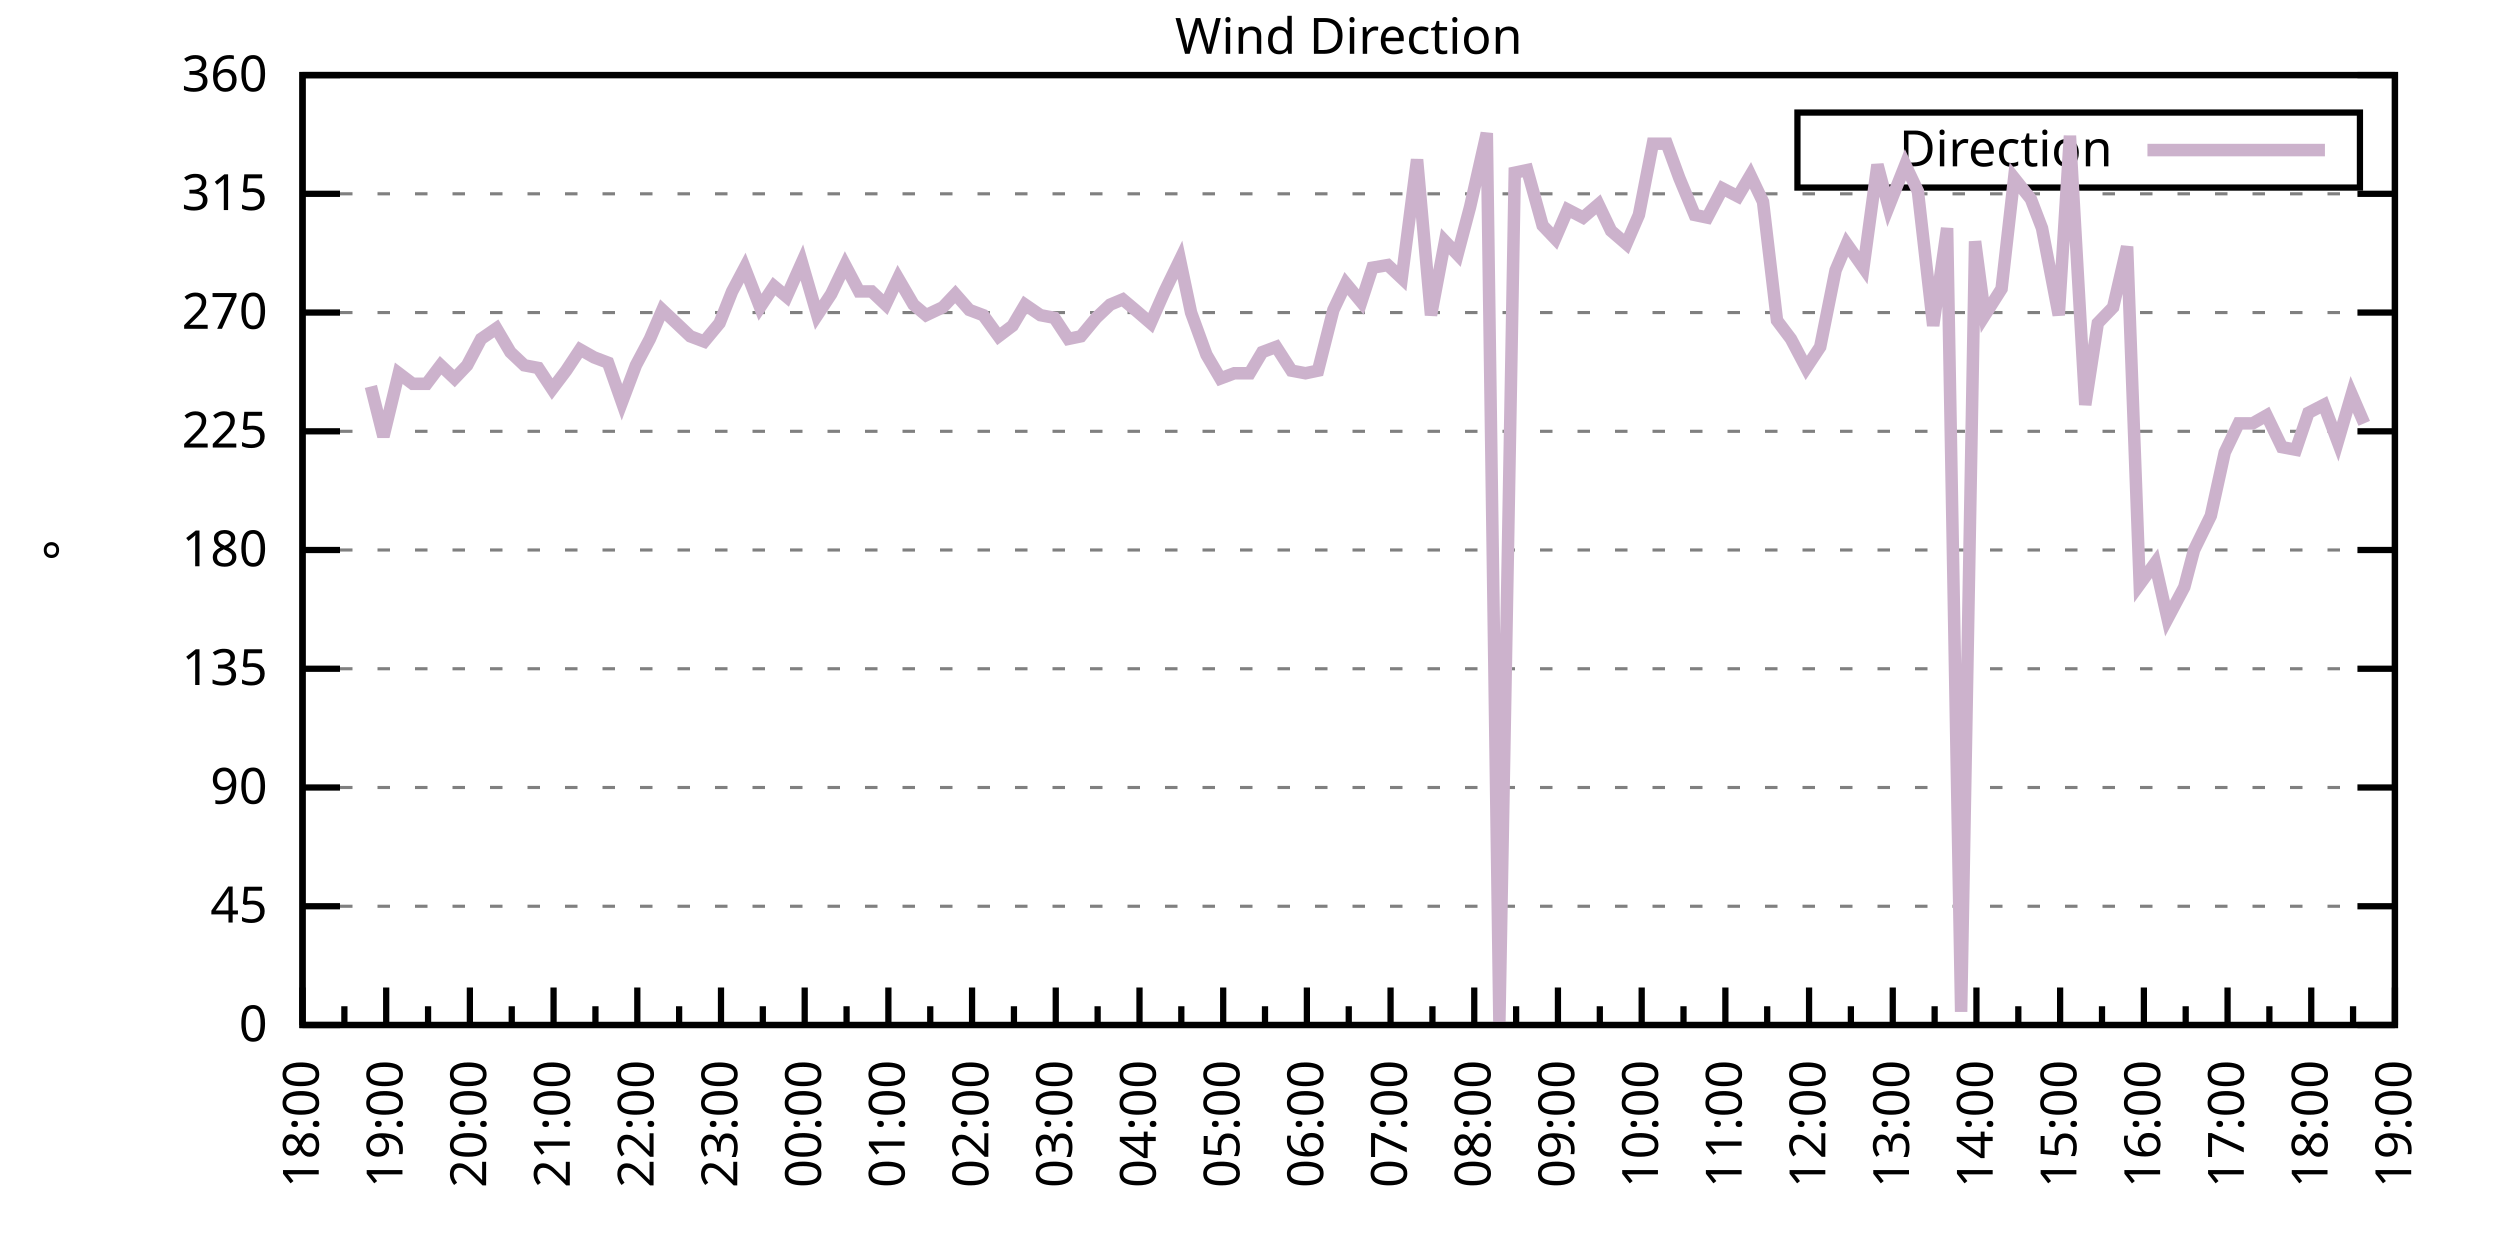
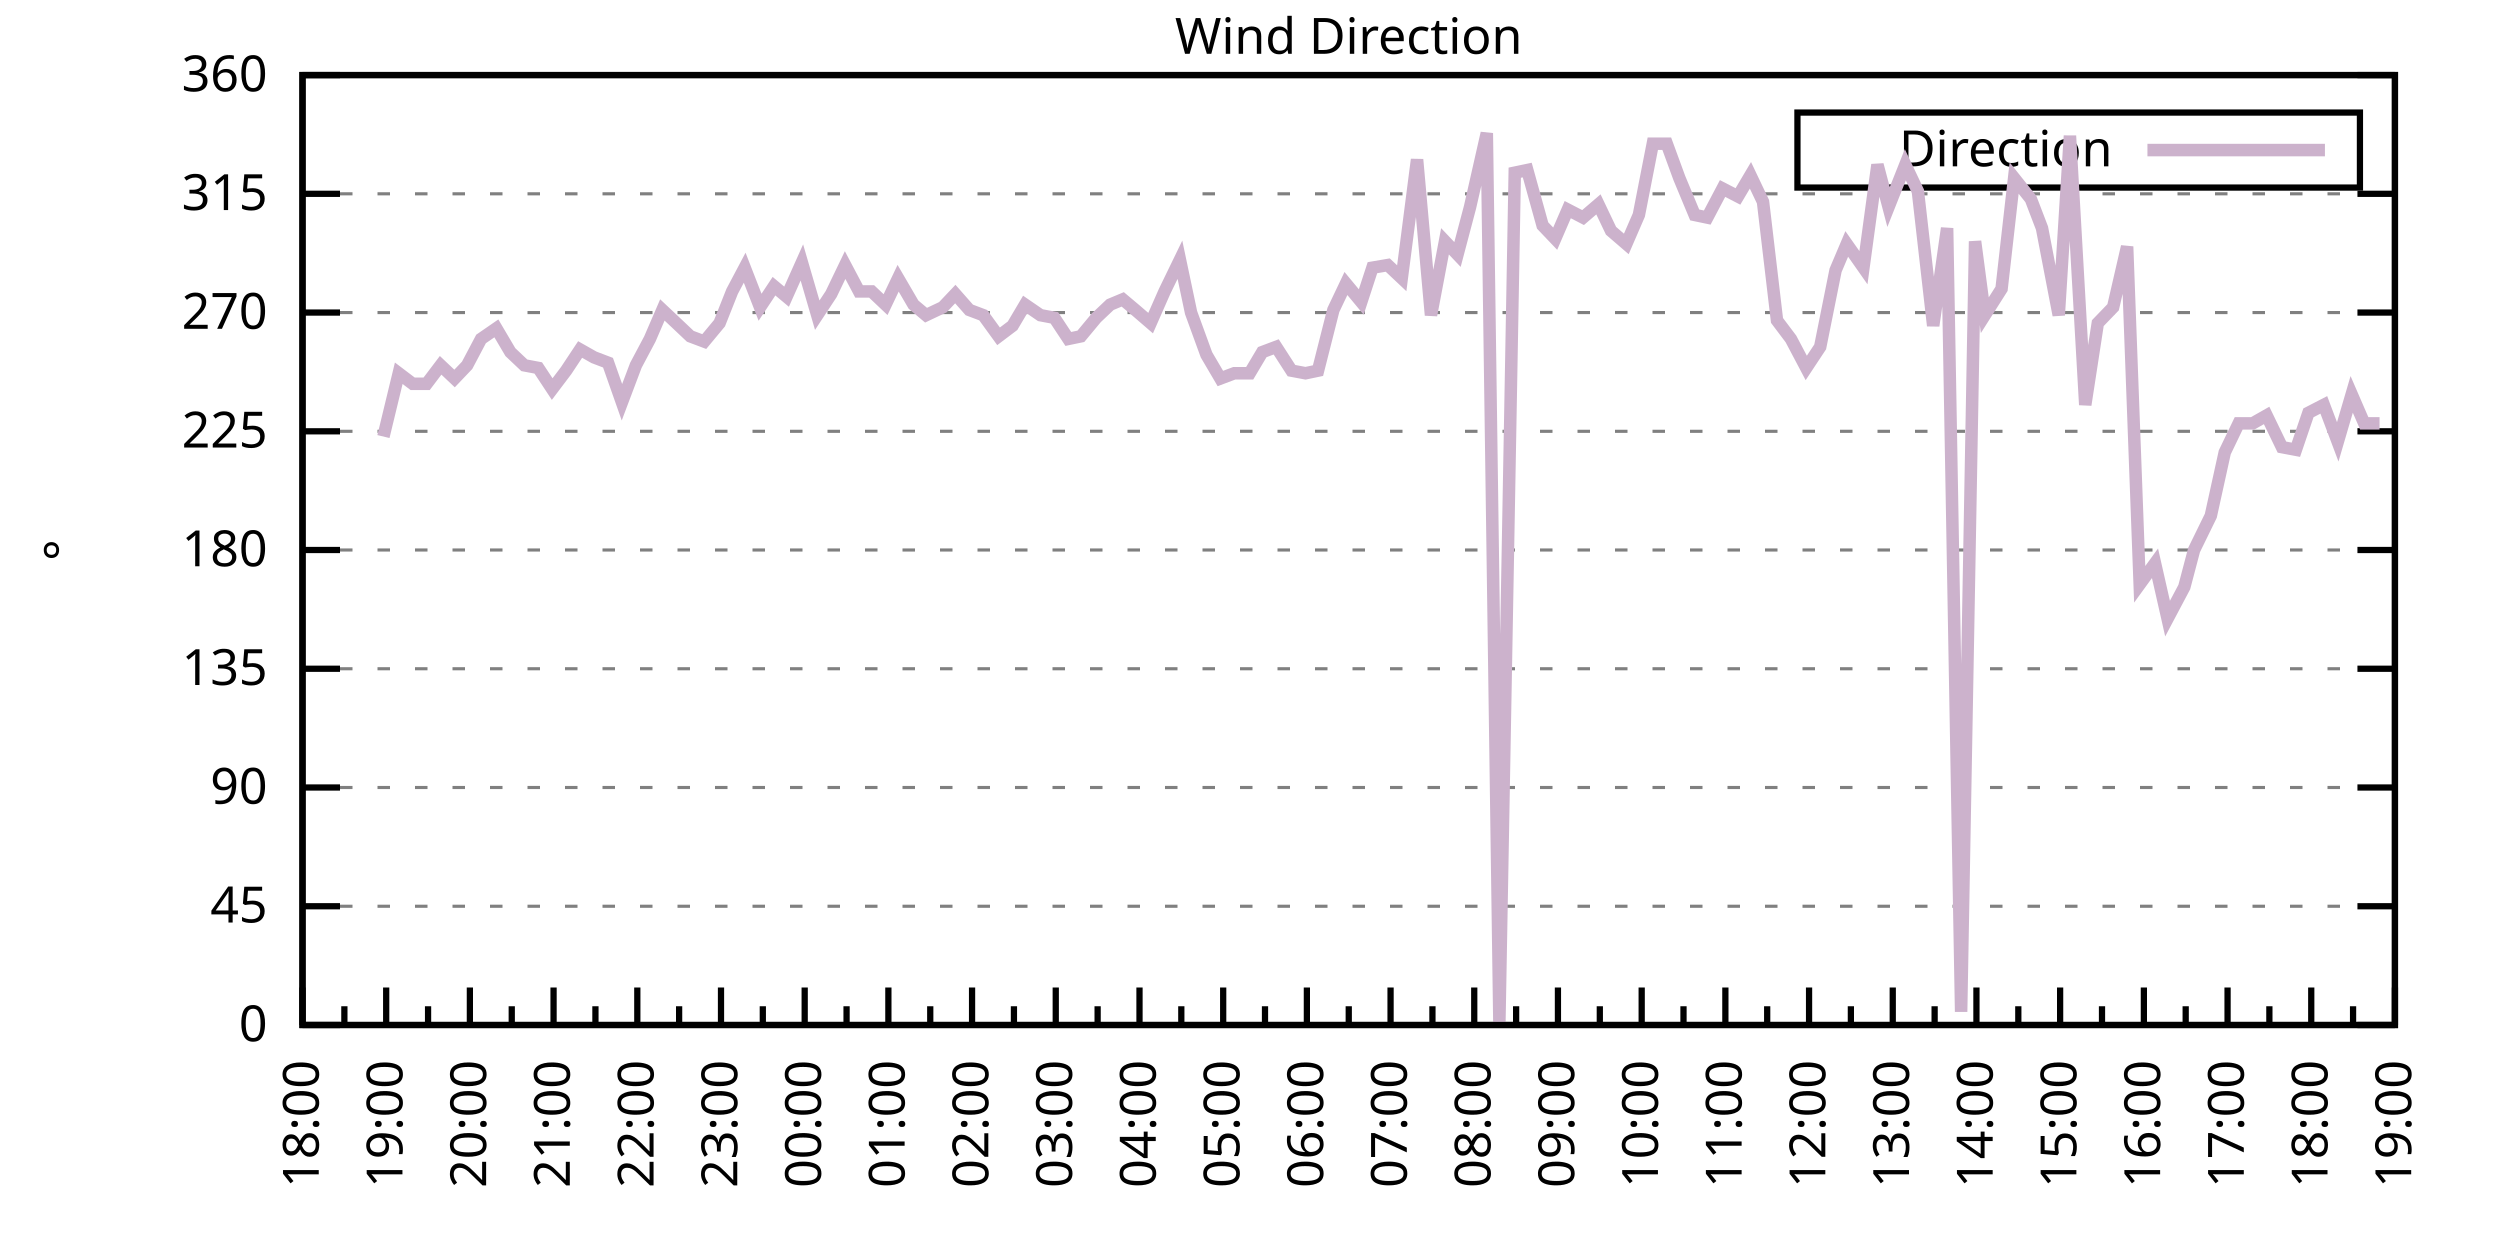
<svg xmlns="http://www.w3.org/2000/svg" xmlns:xlink="http://www.w3.org/1999/xlink" width="400" height="200" viewBox="0 0 400 200">
  <g id="gnuplot_canvas">
    <rect x="0" y="0" width="400" height="200" fill="none" />
    <defs>
      <circle id="gpDot" r="0.5" stroke-width="0.5" stroke="currentColor" />
      <path id="gpPt0" stroke-width="0.333" stroke="currentColor" d="M-1,0 h2 M0,-1 v2" />
      <path id="gpPt1" stroke-width="0.333" stroke="currentColor" d="M-1,-1 L1,1 M1,-1 L-1,1" />
      <path id="gpPt2" stroke-width="0.333" stroke="currentColor" d="M-1,0 L1,0 M0,-1 L0,1 M-1,-1 L1,1 M-1,1 L1,-1" />
      <rect id="gpPt3" stroke-width="0.333" stroke="currentColor" x="-1" y="-1" width="2" height="2" />
      <rect id="gpPt4" stroke-width="0.333" stroke="currentColor" fill="currentColor" x="-1" y="-1" width="2" height="2" />
      <circle id="gpPt5" stroke-width="0.333" stroke="currentColor" cx="0" cy="0" r="1" />
      <use xlink:href="#gpPt5" id="gpPt6" fill="currentColor" stroke="none" />
      <path id="gpPt7" stroke-width="0.333" stroke="currentColor" d="M0,-1.33 L-1.33,0.67 L1.33,0.67 z" />
      <use xlink:href="#gpPt7" id="gpPt8" fill="currentColor" stroke="none" />
      <use xlink:href="#gpPt7" id="gpPt9" stroke="currentColor" transform="rotate(180)" />
      <use xlink:href="#gpPt9" id="gpPt10" fill="currentColor" stroke="none" />
      <use xlink:href="#gpPt3" id="gpPt11" stroke="currentColor" transform="rotate(45)" />
      <use xlink:href="#gpPt11" id="gpPt12" fill="currentColor" stroke="none" />
      <path id="gpPt13" stroke-width="0.333" stroke="currentColor" d="M0,1.330 L1.265,0.411 L0.782,-1.067 L-0.782,-1.076 L-1.265,0.411 z" />
      <use xlink:href="#gpPt13" id="gpPt14" fill="currentColor" stroke="none" />
      <filter id="textbox" filterUnits="objectBoundingBox" x="0" y="0" height="1" width="1">
        <feFlood flood-color="white" flood-opacity="1" result="bgnd" />
        <feComposite in="SourceGraphic" in2="bgnd" operator="atop" />
      </filter>
      <filter id="greybox" filterUnits="objectBoundingBox" x="0" y="0" height="1" width="1">
        <feFlood flood-color="lightgrey" flood-opacity="1" result="grey" />
        <feComposite in="SourceGraphic" in2="grey" operator="atop" />
      </filter>
    </defs>
    <g fill="none" color="white" stroke="currentColor" stroke-width="1.00" stroke-linecap="butt" stroke-linejoin="miter">
</g>
    <g fill="none" color="black" stroke="currentColor" stroke-width="1.00" stroke-linecap="butt" stroke-linejoin="miter">
      <g stroke="none" shape-rendering="crispEdges">
        <polygon fill="rgb(255, 255, 255)" points="48.40,164.00 383.18,164.00 383.18,12.02 48.40,12.02 " />
      </g>
    </g>
    <g fill="none" color="black" stroke="currentColor" stroke-width="1.00" stroke-linecap="butt" stroke-linejoin="miter">
</g>
    <g fill="none" color="black" stroke="black" stroke-width="0.50" stroke-linecap="butt" stroke-linejoin="miter">
</g>
    <g fill="none" color="gray" stroke="currentColor" stroke-width="0.50" stroke-linecap="butt" stroke-linejoin="miter">
      <path stroke="gray" stroke-dasharray="2,4" class="gridline" d="M48.40,164.00 L383.19,164.00  " />
    </g>
    <g fill="none" color="gray" stroke="gray" stroke-width="1.00" stroke-linecap="butt" stroke-linejoin="miter">
</g>
    <g fill="none" color="black" stroke="currentColor" stroke-width="1.00" stroke-linecap="butt" stroke-linejoin="miter">
      <path stroke="black" d="M48.40,164.00 L54.40,164.00 M383.19,164.00 L377.19,164.00  " />
      <g transform="translate(42.80,166.60)" stroke="none" fill="black" font-family="Sans" font-size="8.00" text-anchor="end">
        <text>
          <tspan font-family="Sans"> 0</tspan>
        </text>
      </g>
    </g>
    <g fill="none" color="black" stroke="currentColor" stroke-width="1.00" stroke-linecap="butt" stroke-linejoin="miter">
</g>
    <g fill="none" color="black" stroke="black" stroke-width="0.50" stroke-linecap="butt" stroke-linejoin="miter">
</g>
    <g fill="none" color="gray" stroke="currentColor" stroke-width="0.50" stroke-linecap="butt" stroke-linejoin="miter">
      <path stroke="gray" stroke-dasharray="2,4" class="gridline" d="M48.40,145.00 L383.19,145.00  " />
    </g>
    <g fill="none" color="gray" stroke="gray" stroke-width="1.00" stroke-linecap="butt" stroke-linejoin="miter">
</g>
    <g fill="none" color="black" stroke="currentColor" stroke-width="1.00" stroke-linecap="butt" stroke-linejoin="miter">
      <path stroke="black" d="M48.40,145.00 L54.40,145.00 M383.19,145.00 L377.19,145.00  " />
      <g transform="translate(42.80,147.60)" stroke="none" fill="black" font-family="Sans" font-size="8.00" text-anchor="end">
        <text>
          <tspan font-family="Sans"> 45</tspan>
        </text>
      </g>
    </g>
    <g fill="none" color="black" stroke="currentColor" stroke-width="1.00" stroke-linecap="butt" stroke-linejoin="miter">
</g>
    <g fill="none" color="black" stroke="black" stroke-width="0.50" stroke-linecap="butt" stroke-linejoin="miter">
</g>
    <g fill="none" color="gray" stroke="currentColor" stroke-width="0.50" stroke-linecap="butt" stroke-linejoin="miter">
      <path stroke="gray" stroke-dasharray="2,4" class="gridline" d="M48.40,126.00 L383.19,126.00  " />
    </g>
    <g fill="none" color="gray" stroke="gray" stroke-width="1.00" stroke-linecap="butt" stroke-linejoin="miter">
</g>
    <g fill="none" color="black" stroke="currentColor" stroke-width="1.00" stroke-linecap="butt" stroke-linejoin="miter">
      <path stroke="black" d="M48.40,126.00 L54.40,126.00 M383.19,126.00 L377.19,126.00  " />
      <g transform="translate(42.80,128.60)" stroke="none" fill="black" font-family="Sans" font-size="8.00" text-anchor="end">
        <text>
          <tspan font-family="Sans"> 90</tspan>
        </text>
      </g>
    </g>
    <g fill="none" color="black" stroke="currentColor" stroke-width="1.00" stroke-linecap="butt" stroke-linejoin="miter">
</g>
    <g fill="none" color="black" stroke="black" stroke-width="0.50" stroke-linecap="butt" stroke-linejoin="miter">
</g>
    <g fill="none" color="gray" stroke="currentColor" stroke-width="0.50" stroke-linecap="butt" stroke-linejoin="miter">
      <path stroke="gray" stroke-dasharray="2,4" class="gridline" d="M48.40,107.00 L383.19,107.00  " />
    </g>
    <g fill="none" color="gray" stroke="gray" stroke-width="1.00" stroke-linecap="butt" stroke-linejoin="miter">
</g>
    <g fill="none" color="black" stroke="currentColor" stroke-width="1.00" stroke-linecap="butt" stroke-linejoin="miter">
      <path stroke="black" d="M48.40,107.00 L54.40,107.00 M383.19,107.00 L377.19,107.00  " />
      <g transform="translate(42.80,109.60)" stroke="none" fill="black" font-family="Sans" font-size="8.00" text-anchor="end">
        <text>
          <tspan font-family="Sans"> 135</tspan>
        </text>
      </g>
    </g>
    <g fill="none" color="black" stroke="currentColor" stroke-width="1.00" stroke-linecap="butt" stroke-linejoin="miter">
</g>
    <g fill="none" color="black" stroke="black" stroke-width="0.50" stroke-linecap="butt" stroke-linejoin="miter">
</g>
    <g fill="none" color="gray" stroke="currentColor" stroke-width="0.50" stroke-linecap="butt" stroke-linejoin="miter">
      <path stroke="gray" stroke-dasharray="2,4" class="gridline" d="M48.40,88.00 L383.19,88.00  " />
    </g>
    <g fill="none" color="gray" stroke="gray" stroke-width="1.00" stroke-linecap="butt" stroke-linejoin="miter">
</g>
    <g fill="none" color="black" stroke="currentColor" stroke-width="1.00" stroke-linecap="butt" stroke-linejoin="miter">
      <path stroke="black" d="M48.40,88.00 L54.40,88.00 M383.19,88.00 L377.19,88.00  " />
      <g transform="translate(42.80,90.60)" stroke="none" fill="black" font-family="Sans" font-size="8.00" text-anchor="end">
        <text>
          <tspan font-family="Sans"> 180</tspan>
        </text>
      </g>
    </g>
    <g fill="none" color="black" stroke="currentColor" stroke-width="1.00" stroke-linecap="butt" stroke-linejoin="miter">
</g>
    <g fill="none" color="black" stroke="black" stroke-width="0.50" stroke-linecap="butt" stroke-linejoin="miter">
</g>
    <g fill="none" color="gray" stroke="currentColor" stroke-width="0.50" stroke-linecap="butt" stroke-linejoin="miter">
      <path stroke="gray" stroke-dasharray="2,4" class="gridline" d="M48.40,69.01 L383.19,69.01  " />
    </g>
    <g fill="none" color="gray" stroke="gray" stroke-width="1.00" stroke-linecap="butt" stroke-linejoin="miter">
</g>
    <g fill="none" color="black" stroke="currentColor" stroke-width="1.00" stroke-linecap="butt" stroke-linejoin="miter">
      <path stroke="black" d="M48.40,69.01 L54.40,69.01 M383.19,69.01 L377.19,69.01  " />
      <g transform="translate(42.80,71.61)" stroke="none" fill="black" font-family="Sans" font-size="8.00" text-anchor="end">
        <text>
          <tspan font-family="Sans"> 225</tspan>
        </text>
      </g>
    </g>
    <g fill="none" color="black" stroke="currentColor" stroke-width="1.00" stroke-linecap="butt" stroke-linejoin="miter">
</g>
    <g fill="none" color="black" stroke="black" stroke-width="0.50" stroke-linecap="butt" stroke-linejoin="miter">
</g>
    <g fill="none" color="gray" stroke="currentColor" stroke-width="0.50" stroke-linecap="butt" stroke-linejoin="miter">
      <path stroke="gray" stroke-dasharray="2,4" class="gridline" d="M48.40,50.01 L383.19,50.01  " />
    </g>
    <g fill="none" color="gray" stroke="gray" stroke-width="1.00" stroke-linecap="butt" stroke-linejoin="miter">
</g>
    <g fill="none" color="black" stroke="currentColor" stroke-width="1.00" stroke-linecap="butt" stroke-linejoin="miter">
      <path stroke="black" d="M48.40,50.01 L54.40,50.01 M383.19,50.01 L377.19,50.01  " />
      <g transform="translate(42.80,52.61)" stroke="none" fill="black" font-family="Sans" font-size="8.00" text-anchor="end">
        <text>
          <tspan font-family="Sans"> 270</tspan>
        </text>
      </g>
    </g>
    <g fill="none" color="black" stroke="currentColor" stroke-width="1.00" stroke-linecap="butt" stroke-linejoin="miter">
</g>
    <g fill="none" color="black" stroke="black" stroke-width="0.50" stroke-linecap="butt" stroke-linejoin="miter">
</g>
    <g fill="none" color="gray" stroke="currentColor" stroke-width="0.50" stroke-linecap="butt" stroke-linejoin="miter">
      <path stroke="gray" stroke-dasharray="2,4" class="gridline" d="M48.40,31.01 L383.19,31.01  " />
    </g>
    <g fill="none" color="gray" stroke="gray" stroke-width="1.00" stroke-linecap="butt" stroke-linejoin="miter">
</g>
    <g fill="none" color="black" stroke="currentColor" stroke-width="1.00" stroke-linecap="butt" stroke-linejoin="miter">
      <path stroke="black" d="M48.40,31.01 L54.40,31.01 M383.19,31.01 L377.19,31.01  " />
      <g transform="translate(42.80,33.61)" stroke="none" fill="black" font-family="Sans" font-size="8.00" text-anchor="end">
        <text>
          <tspan font-family="Sans"> 315</tspan>
        </text>
      </g>
    </g>
    <g fill="none" color="black" stroke="currentColor" stroke-width="1.00" stroke-linecap="butt" stroke-linejoin="miter">
</g>
    <g fill="none" color="black" stroke="black" stroke-width="0.50" stroke-linecap="butt" stroke-linejoin="miter">
</g>
    <g fill="none" color="gray" stroke="currentColor" stroke-width="0.50" stroke-linecap="butt" stroke-linejoin="miter">
      <path stroke="gray" stroke-dasharray="2,4" class="gridline" d="M48.40,12.01 L383.19,12.01  " />
    </g>
    <g fill="none" color="gray" stroke="gray" stroke-width="1.00" stroke-linecap="butt" stroke-linejoin="miter">
</g>
    <g fill="none" color="black" stroke="currentColor" stroke-width="1.00" stroke-linecap="butt" stroke-linejoin="miter">
      <path stroke="black" d="M48.40,12.01 L54.40,12.01 M383.19,12.01 L377.19,12.01  " />
      <g transform="translate(42.80,14.61)" stroke="none" fill="black" font-family="Sans" font-size="8.00" text-anchor="end">
        <text>
          <tspan font-family="Sans"> 360</tspan>
        </text>
      </g>
    </g>
    <g fill="none" color="black" stroke="currentColor" stroke-width="1.00" stroke-linecap="butt" stroke-linejoin="miter">
      <path stroke="black" d="M48.40,164.00 L48.40,158.00  " />
      <g transform="translate(51.00,169.60) rotate(270)" stroke="none" fill="black" font-family="Sans" font-size="8.00" text-anchor="end">
        <text>
          <tspan font-family="Sans">18:00</tspan>
        </text>
      </g>
    </g>
    <g fill="none" color="black" stroke="currentColor" stroke-width="1.00" stroke-linecap="butt" stroke-linejoin="miter">
      <path stroke="black" d="M55.10,164.00 L55.10,161.00 M61.79,164.00 L61.79,158.00  " />
      <g transform="translate(64.39,169.60) rotate(270)" stroke="none" fill="black" font-family="Sans" font-size="8.00" text-anchor="end">
        <text>
          <tspan font-family="Sans">19:00</tspan>
        </text>
      </g>
    </g>
    <g fill="none" color="black" stroke="currentColor" stroke-width="1.00" stroke-linecap="butt" stroke-linejoin="miter">
      <path stroke="black" d="M68.49,164.00 L68.49,161.00 M75.18,164.00 L75.18,158.00  " />
      <g transform="translate(77.78,169.60) rotate(270)" stroke="none" fill="black" font-family="Sans" font-size="8.00" text-anchor="end">
        <text>
          <tspan font-family="Sans">20:00</tspan>
        </text>
      </g>
    </g>
    <g fill="none" color="black" stroke="currentColor" stroke-width="1.00" stroke-linecap="butt" stroke-linejoin="miter">
      <path stroke="black" d="M81.88,164.00 L81.88,161.00 M88.57,164.00 L88.57,158.00  " />
      <g transform="translate(91.17,169.60) rotate(270)" stroke="none" fill="black" font-family="Sans" font-size="8.00" text-anchor="end">
        <text>
          <tspan font-family="Sans">21:00</tspan>
        </text>
      </g>
    </g>
    <g fill="none" color="black" stroke="currentColor" stroke-width="1.00" stroke-linecap="butt" stroke-linejoin="miter">
      <path stroke="black" d="M95.27,164.00 L95.27,161.00 M101.97,164.00 L101.97,158.00  " />
      <g transform="translate(104.57,169.60) rotate(270)" stroke="none" fill="black" font-family="Sans" font-size="8.00" text-anchor="end">
        <text>
          <tspan font-family="Sans">22:00</tspan>
        </text>
      </g>
    </g>
    <g fill="none" color="black" stroke="currentColor" stroke-width="1.00" stroke-linecap="butt" stroke-linejoin="miter">
      <path stroke="black" d="M108.66,164.00 L108.66,161.00 M115.36,164.00 L115.36,158.00  " />
      <g transform="translate(117.96,169.60) rotate(270)" stroke="none" fill="black" font-family="Sans" font-size="8.00" text-anchor="end">
        <text>
          <tspan font-family="Sans">23:00</tspan>
        </text>
      </g>
    </g>
    <g fill="none" color="black" stroke="currentColor" stroke-width="1.00" stroke-linecap="butt" stroke-linejoin="miter">
      <path stroke="black" d="M122.05,164.00 L122.05,161.00 M128.75,164.00 L128.75,158.00  " />
      <g transform="translate(131.35,169.60) rotate(270)" stroke="none" fill="black" font-family="Sans" font-size="8.00" text-anchor="end">
        <text>
          <tspan font-family="Sans">00:00</tspan>
        </text>
      </g>
    </g>
    <g fill="none" color="black" stroke="currentColor" stroke-width="1.00" stroke-linecap="butt" stroke-linejoin="miter">
      <path stroke="black" d="M135.45,164.00 L135.45,161.00 M142.14,164.00 L142.14,158.00  " />
      <g transform="translate(144.74,169.60) rotate(270)" stroke="none" fill="black" font-family="Sans" font-size="8.00" text-anchor="end">
        <text>
          <tspan font-family="Sans">01:00</tspan>
        </text>
      </g>
    </g>
    <g fill="none" color="black" stroke="currentColor" stroke-width="1.00" stroke-linecap="butt" stroke-linejoin="miter">
      <path stroke="black" d="M148.84,164.00 L148.84,161.00 M155.53,164.00 L155.53,158.00  " />
      <g transform="translate(158.13,169.60) rotate(270)" stroke="none" fill="black" font-family="Sans" font-size="8.00" text-anchor="end">
        <text>
          <tspan font-family="Sans">02:00</tspan>
        </text>
      </g>
    </g>
    <g fill="none" color="black" stroke="currentColor" stroke-width="1.00" stroke-linecap="butt" stroke-linejoin="miter">
      <path stroke="black" d="M162.23,164.00 L162.23,161.00 M168.92,164.00 L168.92,158.00  " />
      <g transform="translate(171.52,169.60) rotate(270)" stroke="none" fill="black" font-family="Sans" font-size="8.00" text-anchor="end">
        <text>
          <tspan font-family="Sans">03:00</tspan>
        </text>
      </g>
    </g>
    <g fill="none" color="black" stroke="currentColor" stroke-width="1.00" stroke-linecap="butt" stroke-linejoin="miter">
      <path stroke="black" d="M175.62,164.00 L175.62,161.00 M182.32,164.00 L182.32,158.00  " />
      <g transform="translate(184.92,169.60) rotate(270)" stroke="none" fill="black" font-family="Sans" font-size="8.00" text-anchor="end">
        <text>
          <tspan font-family="Sans">04:00</tspan>
        </text>
      </g>
    </g>
    <g fill="none" color="black" stroke="currentColor" stroke-width="1.00" stroke-linecap="butt" stroke-linejoin="miter">
      <path stroke="black" d="M189.01,164.00 L189.01,161.00 M195.71,164.00 L195.71,158.00  " />
      <g transform="translate(198.31,169.60) rotate(270)" stroke="none" fill="black" font-family="Sans" font-size="8.00" text-anchor="end">
        <text>
          <tspan font-family="Sans">05:00</tspan>
        </text>
      </g>
    </g>
    <g fill="none" color="black" stroke="currentColor" stroke-width="1.00" stroke-linecap="butt" stroke-linejoin="miter">
      <path stroke="black" d="M202.40,164.00 L202.40,161.00 M209.10,164.00 L209.10,158.00  " />
      <g transform="translate(211.70,169.60) rotate(270)" stroke="none" fill="black" font-family="Sans" font-size="8.00" text-anchor="end">
        <text>
          <tspan font-family="Sans">06:00</tspan>
        </text>
      </g>
    </g>
    <g fill="none" color="black" stroke="currentColor" stroke-width="1.00" stroke-linecap="butt" stroke-linejoin="miter">
      <path stroke="black" d="M215.80,164.00 L215.80,161.00 M222.49,164.00 L222.49,158.00  " />
      <g transform="translate(225.09,169.60) rotate(270)" stroke="none" fill="black" font-family="Sans" font-size="8.00" text-anchor="end">
        <text>
          <tspan font-family="Sans">07:00</tspan>
        </text>
      </g>
    </g>
    <g fill="none" color="black" stroke="currentColor" stroke-width="1.00" stroke-linecap="butt" stroke-linejoin="miter">
      <path stroke="black" d="M229.19,164.00 L229.19,161.00 M235.88,164.00 L235.88,158.00  " />
      <g transform="translate(238.48,169.60) rotate(270)" stroke="none" fill="black" font-family="Sans" font-size="8.00" text-anchor="end">
        <text>
          <tspan font-family="Sans">08:00</tspan>
        </text>
      </g>
    </g>
    <g fill="none" color="black" stroke="currentColor" stroke-width="1.00" stroke-linecap="butt" stroke-linejoin="miter">
      <path stroke="black" d="M242.58,164.00 L242.58,161.00 M249.27,164.00 L249.27,158.00  " />
      <g transform="translate(251.87,169.60) rotate(270)" stroke="none" fill="black" font-family="Sans" font-size="8.00" text-anchor="end">
        <text>
          <tspan font-family="Sans">09:00</tspan>
        </text>
      </g>
    </g>
    <g fill="none" color="black" stroke="currentColor" stroke-width="1.00" stroke-linecap="butt" stroke-linejoin="miter">
      <path stroke="black" d="M255.97,164.00 L255.97,161.00 M262.67,164.00 L262.67,158.00  " />
      <g transform="translate(265.27,169.60) rotate(270)" stroke="none" fill="black" font-family="Sans" font-size="8.00" text-anchor="end">
        <text>
          <tspan font-family="Sans">10:00</tspan>
        </text>
      </g>
    </g>
    <g fill="none" color="black" stroke="currentColor" stroke-width="1.00" stroke-linecap="butt" stroke-linejoin="miter">
      <path stroke="black" d="M269.36,164.00 L269.36,161.00 M276.06,164.00 L276.06,158.00  " />
      <g transform="translate(278.66,169.60) rotate(270)" stroke="none" fill="black" font-family="Sans" font-size="8.00" text-anchor="end">
        <text>
          <tspan font-family="Sans">11:00</tspan>
        </text>
      </g>
    </g>
    <g fill="none" color="black" stroke="currentColor" stroke-width="1.00" stroke-linecap="butt" stroke-linejoin="miter">
      <path stroke="black" d="M282.75,164.00 L282.75,161.00 M289.45,164.00 L289.45,158.00  " />
      <g transform="translate(292.05,169.60) rotate(270)" stroke="none" fill="black" font-family="Sans" font-size="8.00" text-anchor="end">
        <text>
          <tspan font-family="Sans">12:00</tspan>
        </text>
      </g>
    </g>
    <g fill="none" color="black" stroke="currentColor" stroke-width="1.00" stroke-linecap="butt" stroke-linejoin="miter">
      <path stroke="black" d="M296.14,164.00 L296.14,161.00 M302.84,164.00 L302.84,158.00  " />
      <g transform="translate(305.44,169.60) rotate(270)" stroke="none" fill="black" font-family="Sans" font-size="8.00" text-anchor="end">
        <text>
          <tspan font-family="Sans">13:00</tspan>
        </text>
      </g>
    </g>
    <g fill="none" color="black" stroke="currentColor" stroke-width="1.00" stroke-linecap="butt" stroke-linejoin="miter">
      <path stroke="black" d="M309.54,164.00 L309.54,161.00 M316.23,164.00 L316.23,158.00  " />
      <g transform="translate(318.83,169.60) rotate(270)" stroke="none" fill="black" font-family="Sans" font-size="8.00" text-anchor="end">
        <text>
          <tspan font-family="Sans">14:00</tspan>
        </text>
      </g>
    </g>
    <g fill="none" color="black" stroke="currentColor" stroke-width="1.00" stroke-linecap="butt" stroke-linejoin="miter">
      <path stroke="black" d="M322.93,164.00 L322.93,161.00 M329.62,164.00 L329.62,158.00  " />
      <g transform="translate(332.22,169.60) rotate(270)" stroke="none" fill="black" font-family="Sans" font-size="8.00" text-anchor="end">
        <text>
          <tspan font-family="Sans">15:00</tspan>
        </text>
      </g>
    </g>
    <g fill="none" color="black" stroke="currentColor" stroke-width="1.00" stroke-linecap="butt" stroke-linejoin="miter">
      <path stroke="black" d="M336.32,164.00 L336.32,161.00 M343.02,164.00 L343.02,158.00  " />
      <g transform="translate(345.62,169.60) rotate(270)" stroke="none" fill="black" font-family="Sans" font-size="8.00" text-anchor="end">
        <text>
          <tspan font-family="Sans">16:00</tspan>
        </text>
      </g>
    </g>
    <g fill="none" color="black" stroke="currentColor" stroke-width="1.00" stroke-linecap="butt" stroke-linejoin="miter">
      <path stroke="black" d="M349.71,164.00 L349.71,161.00 M356.41,164.00 L356.41,158.00  " />
      <g transform="translate(359.01,169.60) rotate(270)" stroke="none" fill="black" font-family="Sans" font-size="8.00" text-anchor="end">
        <text>
          <tspan font-family="Sans">17:00</tspan>
        </text>
      </g>
    </g>
    <g fill="none" color="black" stroke="currentColor" stroke-width="1.00" stroke-linecap="butt" stroke-linejoin="miter">
      <path stroke="black" d="M363.10,164.00 L363.10,161.00 M369.80,164.00 L369.80,158.00  " />
      <g transform="translate(372.40,169.60) rotate(270)" stroke="none" fill="black" font-family="Sans" font-size="8.00" text-anchor="end">
        <text>
          <tspan font-family="Sans">18:00</tspan>
        </text>
      </g>
    </g>
    <g fill="none" color="black" stroke="currentColor" stroke-width="1.00" stroke-linecap="butt" stroke-linejoin="miter">
      <path stroke="black" d="M376.49,164.00 L376.49,161.00 M383.19,164.00 L383.19,158.00  " />
      <g transform="translate(385.79,169.60) rotate(270)" stroke="none" fill="black" font-family="Sans" font-size="8.00" text-anchor="end">
        <text>
          <tspan font-family="Sans">19:00</tspan>
        </text>
      </g>
    </g>
    <g fill="none" color="black" stroke="currentColor" stroke-width="1.00" stroke-linecap="butt" stroke-linejoin="miter">
</g>
    <g fill="none" color="black" stroke="currentColor" stroke-width="1.00" stroke-linecap="butt" stroke-linejoin="miter">
      <path stroke="black" d="M48.40,12.01 L48.40,164.00 L383.19,164.00 L383.19,12.01 L48.40,12.01 Z  " />
    </g>
    <g fill="none" color="black" stroke="currentColor" stroke-width="1.00" stroke-linecap="butt" stroke-linejoin="miter">
      <g transform="translate(12.80,88.01) rotate(270)" stroke="none" fill="black" font-family="Sans" font-size="8.00" text-anchor="middle">
        <text>
          <tspan font-family="Sans">°</tspan>
        </text>
      </g>
    </g>
    <g fill="none" color="black" stroke="currentColor" stroke-width="1.00" stroke-linecap="butt" stroke-linejoin="miter">
</g>
    <g fill="none" color="black" stroke="currentColor" stroke-width="1.00" stroke-linecap="butt" stroke-linejoin="miter">
      <path stroke="black" d="M287.59,30.01 L287.59,18.01 L377.59,18.01 L377.59,30.01 L287.59,30.01 Z  " />
    </g>
    <g id="Wind_direction_plot_1">
      <g fill="none" color="white" stroke="black" stroke-width="2.00" stroke-linecap="butt" stroke-linejoin="miter">
</g>
      <g fill="none" color="black" stroke="currentColor" stroke-width="2.00" stroke-linecap="butt" stroke-linejoin="miter">
        <g transform="translate(337.99,26.61)" stroke="none" fill="black" font-family="Sans" font-size="8.00" text-anchor="end">
          <text>
            <tspan font-family="Sans">Direction</tspan>
          </text>
        </g>
      </g>
      <g fill="none" color="black" stroke="currentColor" stroke-width="2.00" stroke-linecap="butt" stroke-linejoin="miter">
-         <path stroke="rgb(204, 178, 204)" d="M343.59,24.01 L371.99,24.01 M59.34,61.83 L61.35,69.85 L63.80,59.72 L66.03,61.41 L68.26,61.41 L70.50,58.45   L72.73,60.56 L74.74,58.45 L76.97,54.23 L79.42,52.54 L81.66,56.34 L83.89,58.45 L86.12,58.87 L88.35,62.25   L90.58,59.30 L92.82,55.92 L95.05,57.18 L97.28,58.03 L99.51,64.36 L101.74,58.45 L103.98,54.23 L105.98,49.59   L108.22,51.70 L110.45,53.81 L112.68,54.65 L115.13,51.70 L117.14,46.63 L119.15,42.83 L121.61,49.16 L123.84,45.79   L125.85,47.47 L128.30,41.99 L130.76,50.43 L132.99,47.05 L135.22,42.41 L137.45,46.63 L139.46,46.63 L141.69,48.74   L143.70,44.52 L146.16,48.74 L148.17,50.43 L150.85,49.16 L152.85,47.05 L155.09,49.59 L157.32,50.43 L159.77,53.81   L162.01,52.12 L164.01,48.74 L166.47,50.43 L168.70,50.85 L170.93,54.23 L172.94,53.81 L175.40,50.85 L177.63,48.74   L179.64,47.90 L181.65,49.59 L184.10,51.70 L186.33,46.63 L188.79,41.56 L190.57,50.01 L193.03,56.76 L195.26,60.56   L197.49,59.72 L199.95,59.72 L201.96,56.34 L204.19,55.50 L206.64,59.30 L208.88,59.72 L210.88,59.30 L213.34,49.59   L215.35,45.36 L217.80,48.32 L219.59,42.83 L222.04,42.41 L224.28,44.52 L226.73,25.52 L228.96,50.43 L231.20,38.61   L233.20,40.72 L235.21,33.12 L237.89,21.30 L239.90,163.58 L242.36,27.63 L244.36,27.21 L246.82,36.08 L248.83,38.19   L250.84,33.54 L253.29,34.81 L255.75,32.70 L257.76,36.92 L260.21,39.03 L262.22,34.39 L264.45,22.99 L266.68,22.99   L268.69,28.48 L271.15,34.39 L273.16,34.81 L275.61,30.16 L278.07,31.43 L280.07,28.05 L282.08,32.28 L284.32,51.27   L286.55,54.23 L289.00,58.87 L291.23,55.50 L293.69,43.25 L295.48,39.03 L298.15,42.83 L300.39,26.36 L302.17,33.12   L304.85,26.36 L306.86,30.59 L309.31,52.12 L311.54,36.50 L313.78,161.89 L316.01,38.61 L317.57,50.43 L320.25,46.21   L322.26,28.48 L324.94,31.85 L326.72,36.50 L329.40,50.43 L331.19,21.72 L333.64,64.78 L335.65,51.70 L338.10,49.16   L340.34,39.45 L342.35,93.49 L344.80,90.12 L346.81,98.98 L349.49,93.92 L351.05,88.00 L353.73,82.52 L355.96,72.38   L358.19,67.74 L360.42,67.74 L362.66,66.47 L365.11,71.54 L367.34,71.96 L369.35,66.05 L371.81,64.78 L374.04,70.70   L376.27,63.10 L378.28,67.74  " />
+         <path stroke="rgb(204, 178, 204)" d="M343.59,24.01 L371.99,24.01 M61.35,69.85 L63.80,59.72 L66.03,61.41 L68.26,61.41 L70.50,58.45 L72.73,60.56   L74.74,58.45 L76.97,54.23 L79.42,52.54 L81.66,56.34 L83.89,58.45 L86.12,58.87 L88.35,62.25 L90.58,59.30   L92.82,55.92 L95.05,57.18 L97.28,58.03 L99.51,64.36 L101.74,58.45 L103.98,54.23 L105.98,49.59 L108.22,51.70   L110.45,53.81 L112.68,54.65 L115.13,51.70 L117.14,46.63 L119.15,42.83 L121.61,49.16 L123.84,45.79 L125.85,47.47   L128.30,41.99 L130.76,50.43 L132.99,47.05 L135.22,42.41 L137.45,46.63 L139.46,46.63 L141.69,48.74 L143.70,44.52   L146.16,48.74 L148.17,50.43 L150.85,49.16 L152.85,47.05 L155.09,49.59 L157.32,50.43 L159.77,53.81 L162.01,52.12   L164.01,48.74 L166.47,50.43 L168.70,50.85 L170.93,54.23 L172.94,53.81 L175.40,50.85 L177.63,48.74 L179.64,47.90   L181.65,49.59 L184.10,51.70 L186.33,46.63 L188.79,41.56 L190.57,50.01 L193.03,56.76 L195.26,60.56 L197.49,59.72   L199.95,59.72 L201.96,56.34 L204.19,55.50 L206.64,59.30 L208.88,59.72 L210.88,59.30 L213.34,49.59 L215.35,45.36   L217.80,48.32 L219.59,42.83 L222.04,42.41 L224.28,44.52 L226.73,25.52 L228.96,50.43 L231.20,38.61 L233.20,40.72   L235.21,33.12 L237.89,21.30 L239.90,163.58 L242.36,27.63 L244.36,27.21 L246.82,36.08 L248.83,38.19 L250.84,33.54   L253.29,34.81 L255.75,32.70 L257.76,36.92 L260.21,39.03 L262.22,34.39 L264.45,22.99 L266.68,22.99 L268.69,28.48   L271.15,34.39 L273.16,34.81 L275.61,30.16 L278.07,31.43 L280.07,28.05 L282.08,32.28 L284.32,51.27 L286.55,54.23   L289.00,58.87 L291.23,55.50 L293.69,43.25 L295.48,39.03 L298.15,42.83 L300.39,26.36 L302.17,33.12 L304.85,26.36   L306.86,30.59 L309.31,52.12 L311.54,36.50 L313.78,161.89 L316.01,38.61 L317.57,50.43 L320.25,46.21 L322.26,28.48   L324.94,31.85 L326.72,36.50 L329.40,50.43 L331.19,21.72 L333.64,64.78 L335.65,51.70 L338.10,49.16 L340.34,39.45   L342.35,93.49 L344.80,90.12 L346.81,98.98 L349.49,93.92 L351.05,88.00 L353.73,82.52 L355.96,72.38 L358.19,67.74   L360.42,67.74 L362.66,66.47 L365.11,71.54 L367.34,71.96 L369.35,66.05 L371.81,64.78 L374.04,70.70 L376.27,63.10   L378.28,67.74 L380.73,67.74  " />
      </g>
    </g>
    <g fill="none" color="black" stroke="currentColor" stroke-width="2.00" stroke-linecap="butt" stroke-linejoin="miter">
</g>
    <g fill="none" color="black" stroke="black" stroke-width="1.00" stroke-linecap="butt" stroke-linejoin="miter">
</g>
    <g fill="none" color="black" stroke="currentColor" stroke-width="1.00" stroke-linecap="butt" stroke-linejoin="miter">
      <path stroke="black" d="M48.40,12.01 L48.40,164.00 L383.19,164.00 L383.19,12.01 L48.40,12.01 Z  " />
    </g>
    <g fill="none" color="black" stroke="currentColor" stroke-width="1.00" stroke-linecap="butt" stroke-linejoin="miter">
      <g transform="translate(215.79,8.61)" stroke="none" fill="black" font-family="Sans" font-size="8.00" text-anchor="middle">
        <text>
          <tspan font-family="Sans">Wind Direction</tspan>
        </text>
      </g>
    </g>
    <g fill="none" color="black" stroke="currentColor" stroke-width="1.00" stroke-linecap="butt" stroke-linejoin="miter">
</g>
  </g>
</svg>
